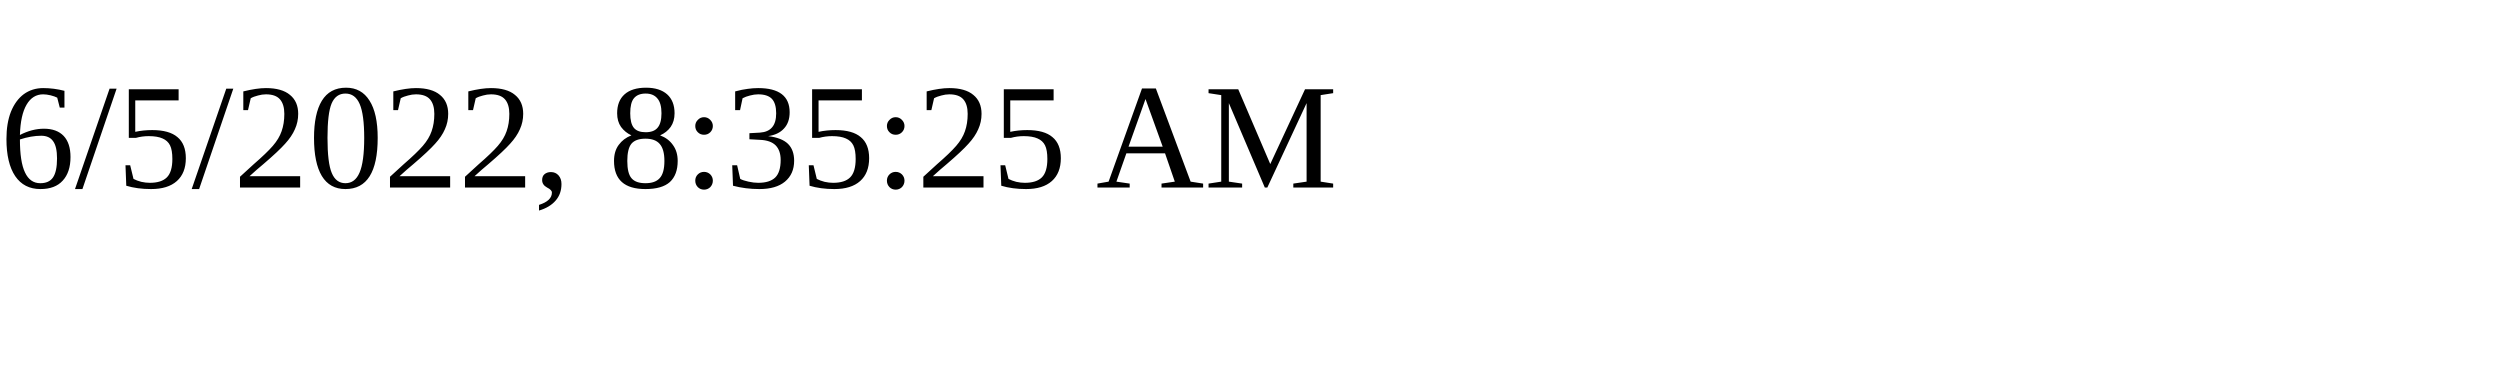
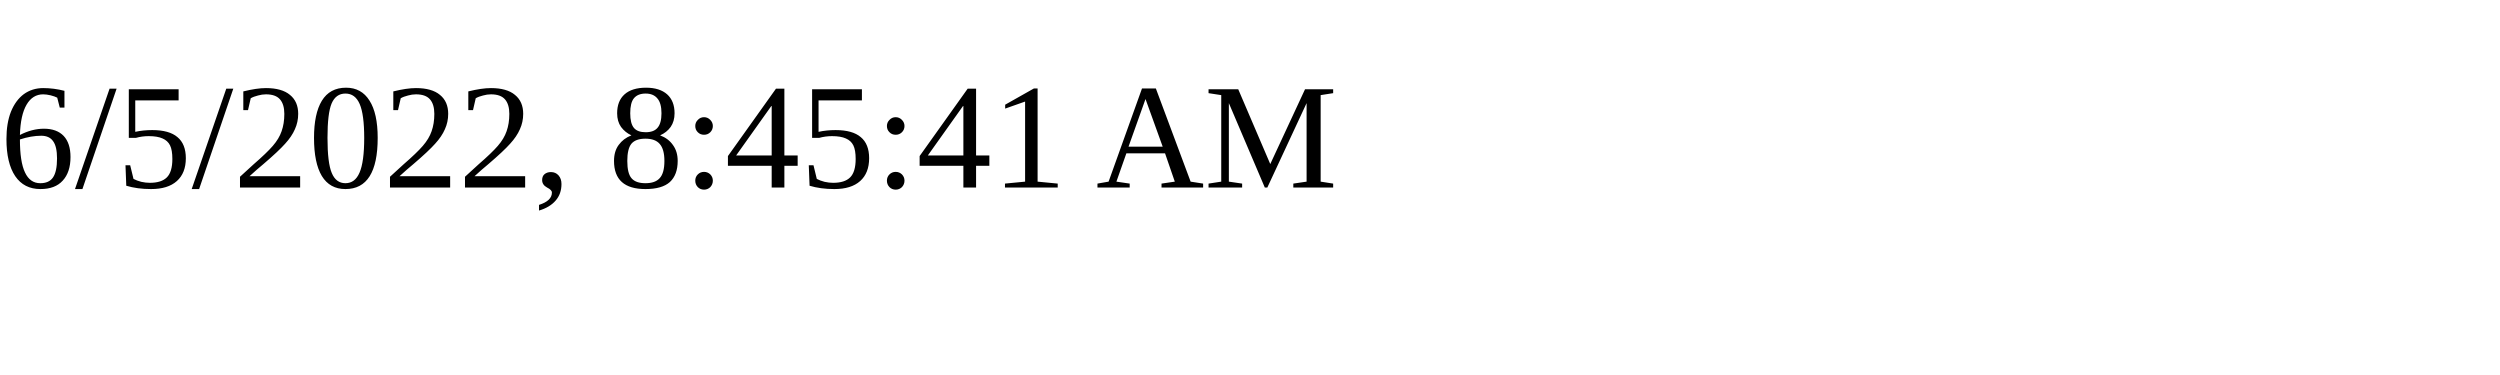
<svg xmlns="http://www.w3.org/2000/svg" height="30" width="200">
-   <text x="0" y="15">6/5/2022, 8:35:25 AM</text>
+   <text x="0" y="15">6/5/2022, 8:45:41 AM</text>
</svg>
